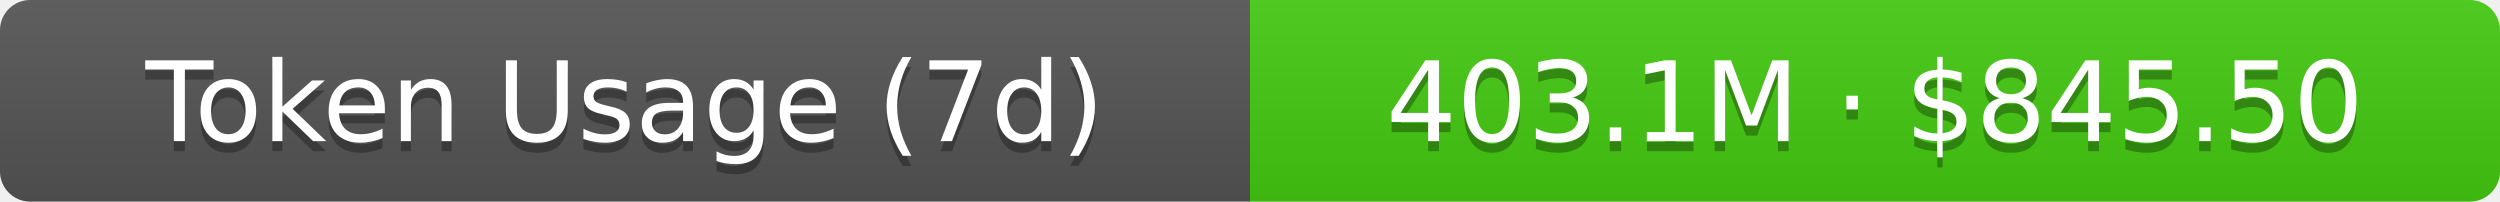
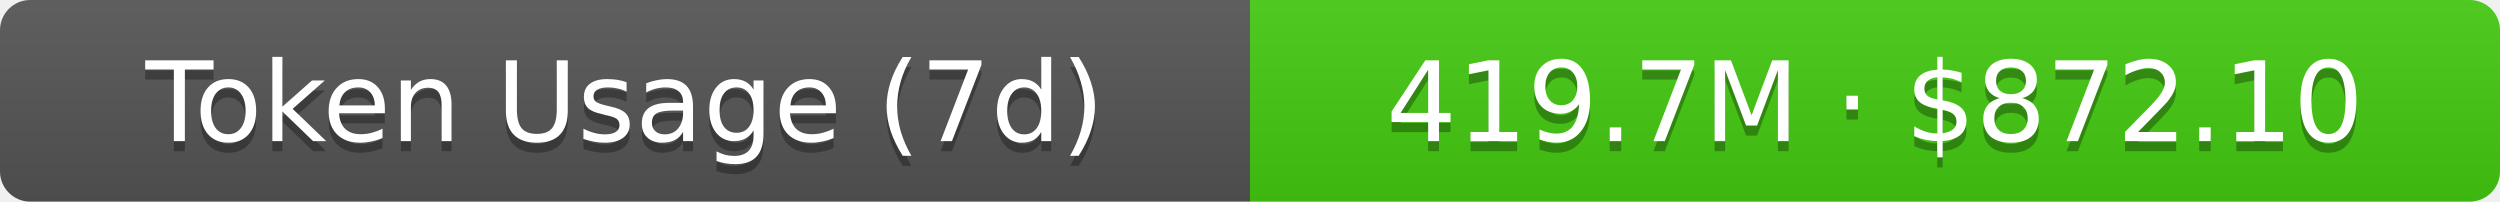
- <svg xmlns="http://www.w3.org/2000/svg" width="248" height="20" role="img" aria-label="Token Usage (7d): 403.1M · $845.50">
+ <svg xmlns="http://www.w3.org/2000/svg" width="248" height="20" role="img" aria-label="Token Usage (7d): 419.7M · $872.10">
  <linearGradient id="s" x2="0" y2="100%">
    <stop offset="0" stop-color="#bbb" stop-opacity=".1" />
    <stop offset="1" stop-opacity=".1" />
  </linearGradient>
  <clipPath id="r">
    <rect width="248" height="20" rx="3" fill="#fff" />
  </clipPath>
  <g clip-path="url(#r)">
    <rect width="124" height="20" fill="#555" />
    <rect x="124" width="124" height="20" fill="#4c1" />
    <rect width="248" height="20" fill="url(#s)" />
  </g>
  <g fill="#fff" text-anchor="middle" font-family="Verdana,Geneva,DejaVu Sans,sans-serif" text-rendering="geometricPrecision" font-size="11">
    <text aria-hidden="true" x="62" y="15" fill="#010101" fill-opacity=".3">Token Usage (7d)</text>
    <text x="62" y="14">Token Usage (7d)</text>
-     <text aria-hidden="true" x="186" y="15" fill="#010101" fill-opacity=".3">403.1M · $845.50</text>
-     <text x="186" y="14">403.1M · $845.50</text>
+     <text aria-hidden="true" x="186" y="15" fill="#010101" fill-opacity=".3">419.7M · $872.10</text>
+     <text x="186" y="14">419.7M · $872.10</text>
  </g>
</svg>
